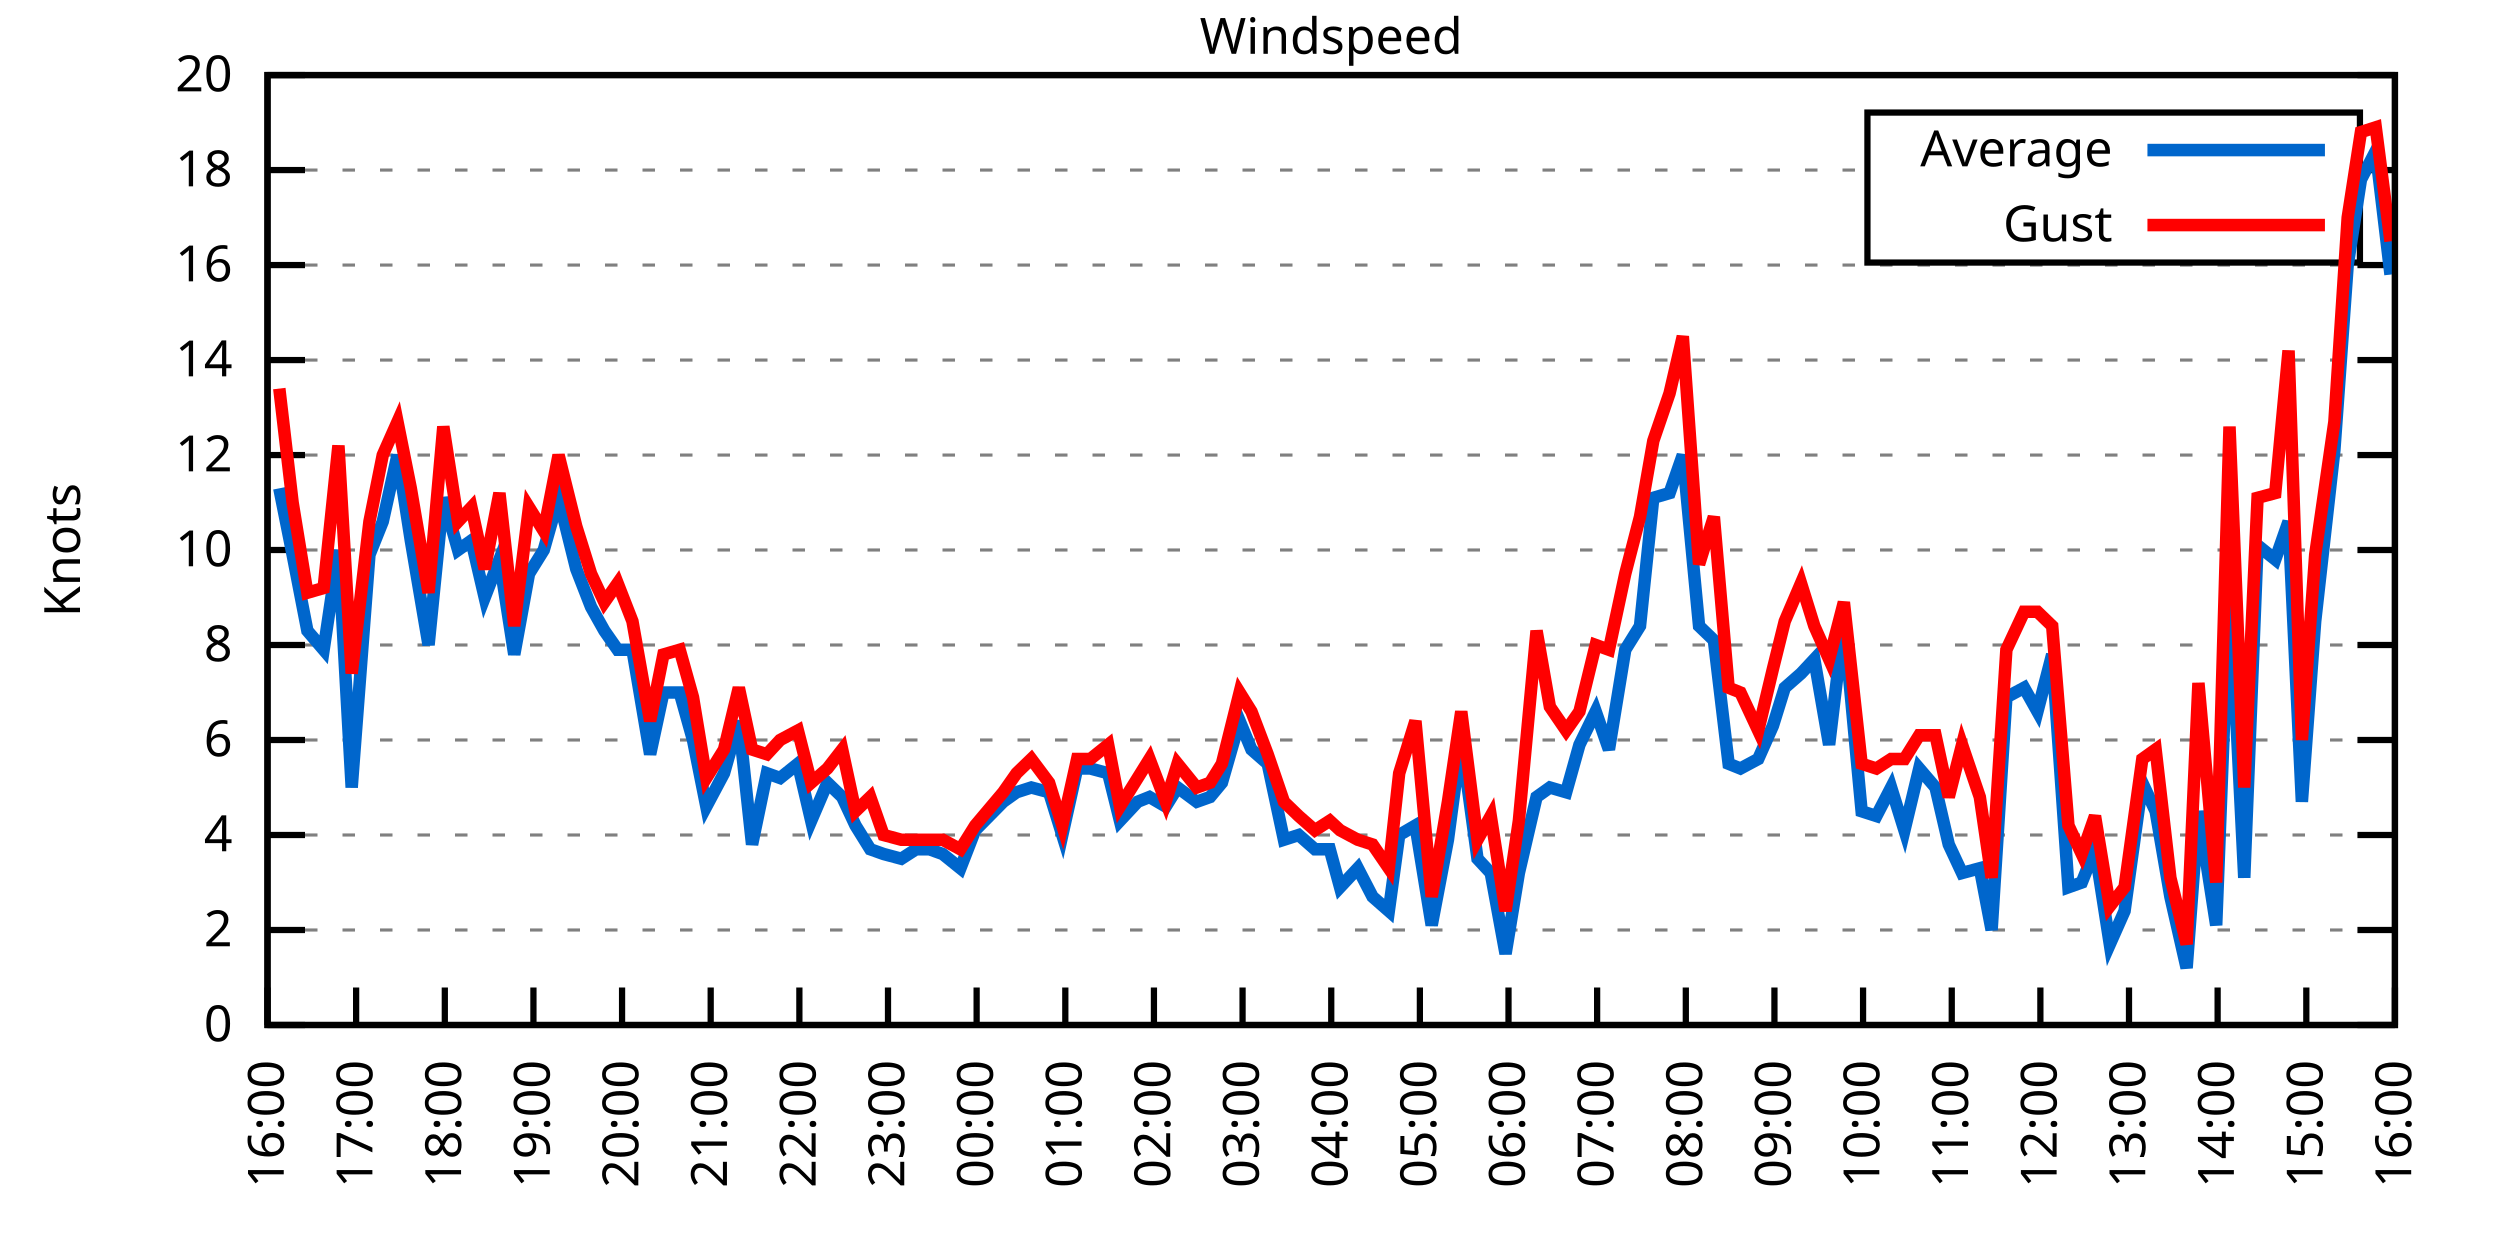
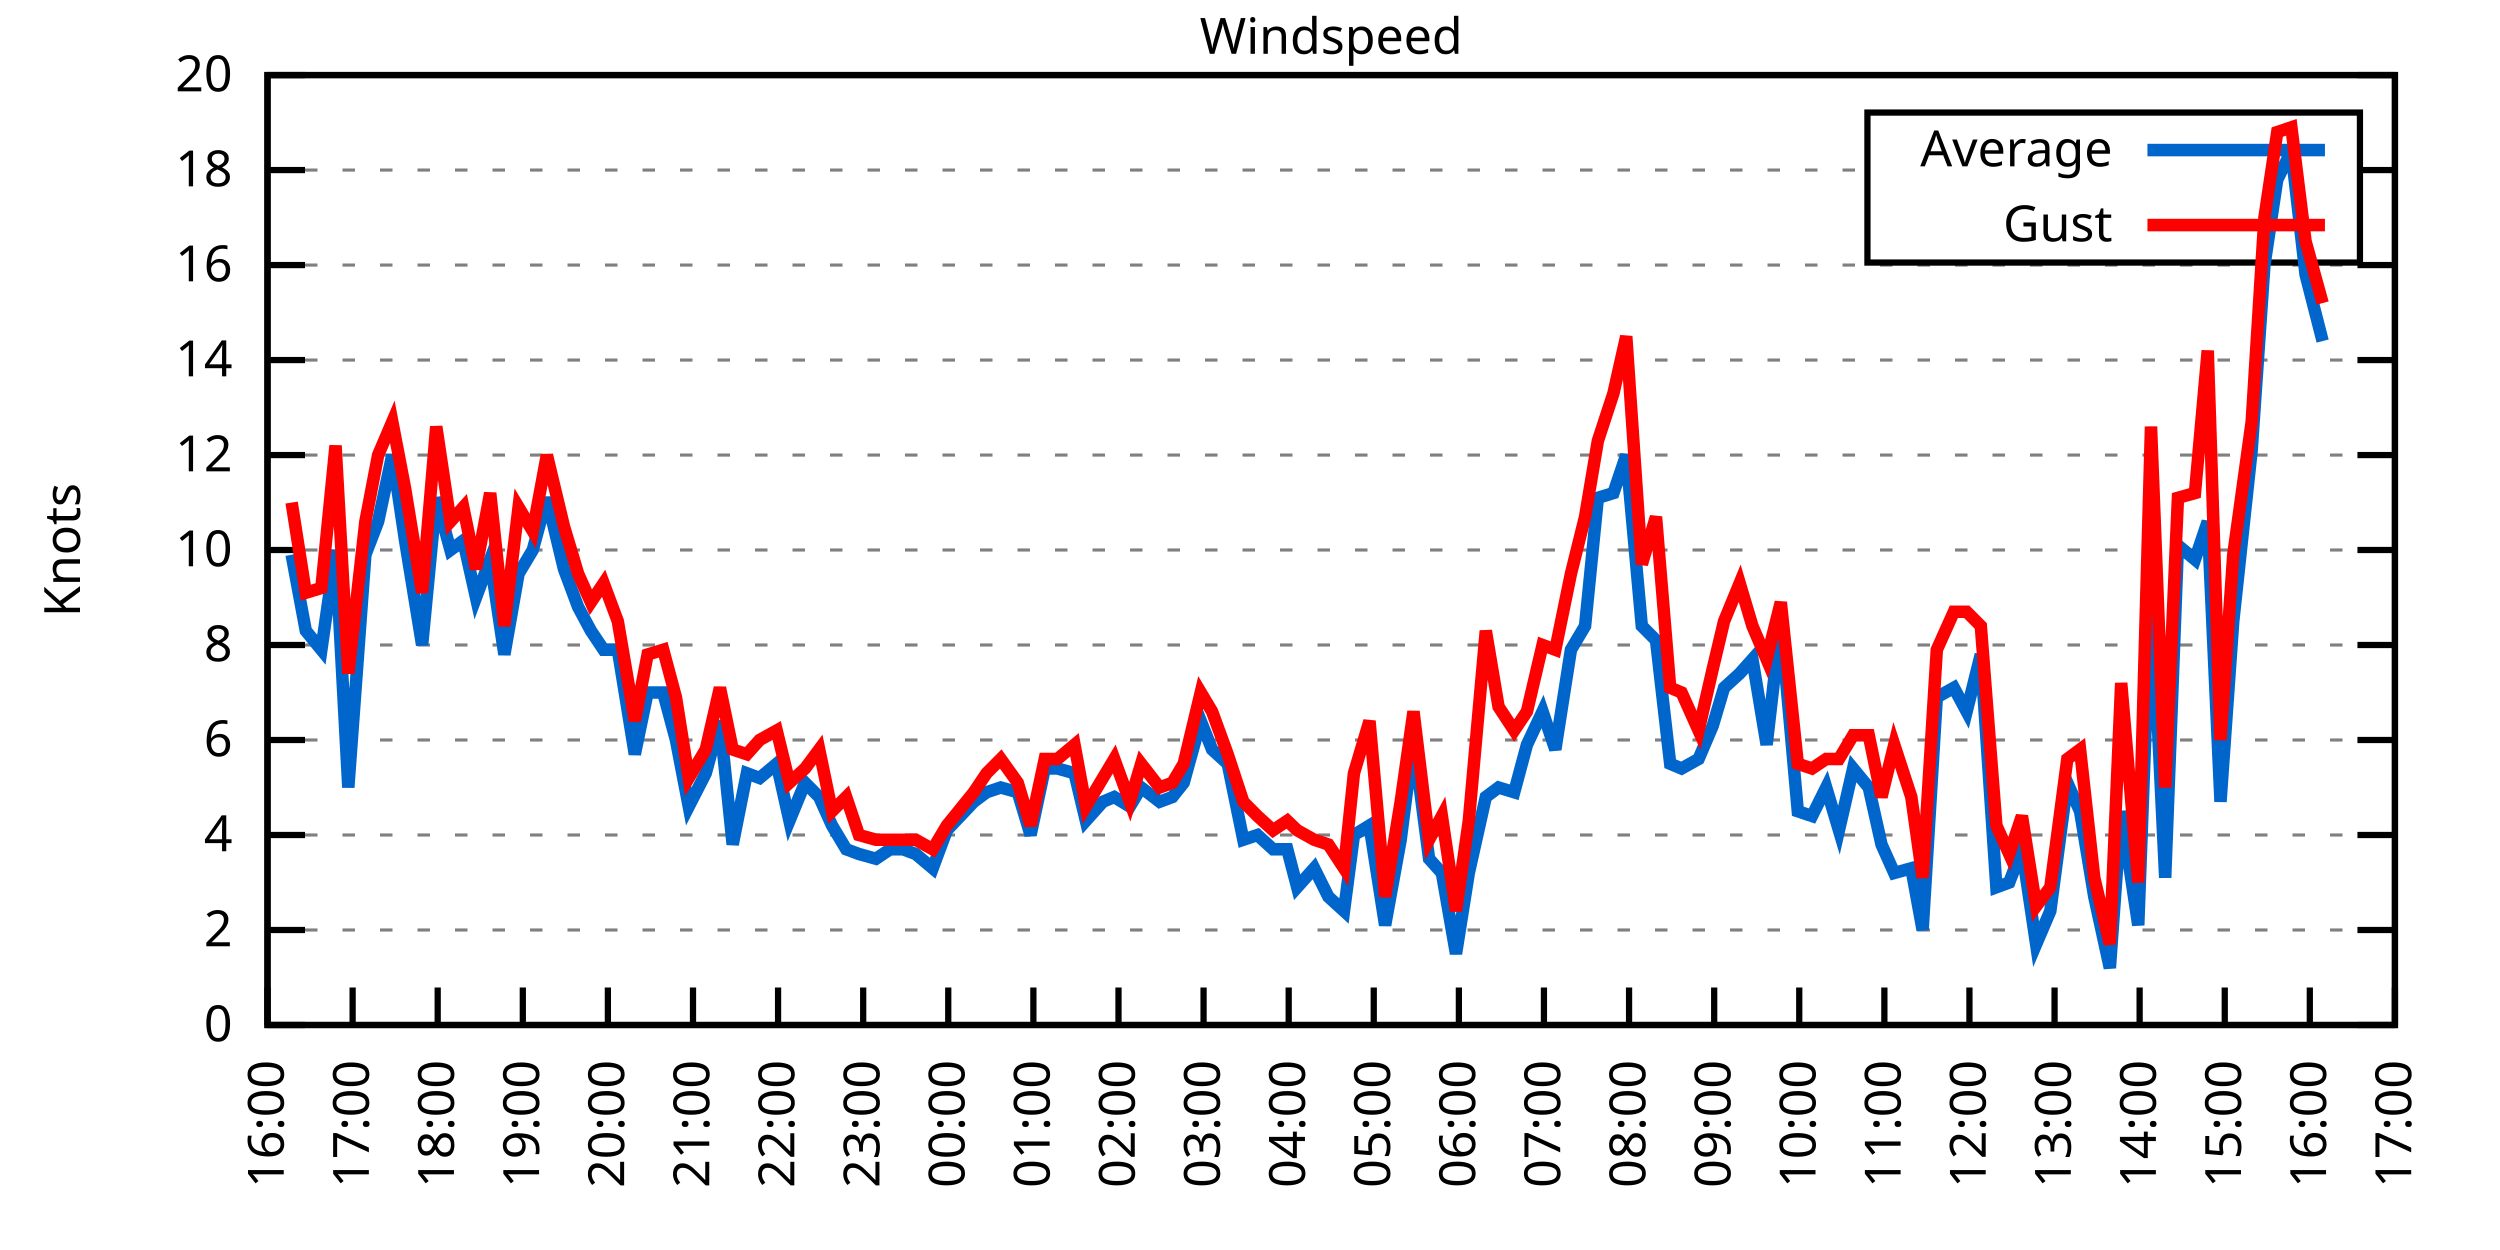
<svg xmlns="http://www.w3.org/2000/svg" xmlns:xlink="http://www.w3.org/1999/xlink" width="400" height="200" viewBox="0 0 400 200">
  <g id="gnuplot_canvas">
    <rect x="0" y="0" width="400" height="200" fill="none" />
    <defs>
      <circle id="gpDot" r="0.5" stroke-width="0.5" stroke="currentColor" />
      <path id="gpPt0" stroke-width="0.333" stroke="currentColor" d="M-1,0 h2 M0,-1 v2" />
      <path id="gpPt1" stroke-width="0.333" stroke="currentColor" d="M-1,-1 L1,1 M1,-1 L-1,1" />
      <path id="gpPt2" stroke-width="0.333" stroke="currentColor" d="M-1,0 L1,0 M0,-1 L0,1 M-1,-1 L1,1 M-1,1 L1,-1" />
      <rect id="gpPt3" stroke-width="0.333" stroke="currentColor" x="-1" y="-1" width="2" height="2" />
      <rect id="gpPt4" stroke-width="0.333" stroke="currentColor" fill="currentColor" x="-1" y="-1" width="2" height="2" />
      <circle id="gpPt5" stroke-width="0.333" stroke="currentColor" cx="0" cy="0" r="1" />
      <use xlink:href="#gpPt5" id="gpPt6" fill="currentColor" stroke="none" />
      <path id="gpPt7" stroke-width="0.333" stroke="currentColor" d="M0,-1.33 L-1.33,0.67 L1.33,0.67 z" />
      <use xlink:href="#gpPt7" id="gpPt8" fill="currentColor" stroke="none" />
      <use xlink:href="#gpPt7" id="gpPt9" stroke="currentColor" transform="rotate(180)" />
      <use xlink:href="#gpPt9" id="gpPt10" fill="currentColor" stroke="none" />
      <use xlink:href="#gpPt3" id="gpPt11" stroke="currentColor" transform="rotate(45)" />
      <use xlink:href="#gpPt11" id="gpPt12" fill="currentColor" stroke="none" />
      <path id="gpPt13" stroke-width="0.333" stroke="currentColor" d="M0,1.330 L1.265,0.411 L0.782,-1.067 L-0.782,-1.076 L-1.265,0.411 z" />
      <use xlink:href="#gpPt13" id="gpPt14" fill="currentColor" stroke="none" />
      <filter id="textbox" filterUnits="objectBoundingBox" x="0" y="0" height="1" width="1">
        <feFlood flood-color="white" flood-opacity="1" result="bgnd" />
        <feComposite in="SourceGraphic" in2="bgnd" operator="atop" />
      </filter>
      <filter id="greybox" filterUnits="objectBoundingBox" x="0" y="0" height="1" width="1">
        <feFlood flood-color="lightgrey" flood-opacity="1" result="grey" />
        <feComposite in="SourceGraphic" in2="grey" operator="atop" />
      </filter>
    </defs>
    <g fill="none" color="white" stroke="currentColor" stroke-width="1.00" stroke-linecap="butt" stroke-linejoin="miter">
</g>
    <g fill="none" color="black" stroke="currentColor" stroke-width="1.00" stroke-linecap="butt" stroke-linejoin="miter">
      <g stroke="none" shape-rendering="crispEdges">
        <polygon fill="rgb(255, 255, 255)" points="42.80,164.00 383.18,164.00 383.18,12.02 42.80,12.02 " />
      </g>
    </g>
    <g fill="none" color="black" stroke="currentColor" stroke-width="1.00" stroke-linecap="butt" stroke-linejoin="miter">
</g>
    <g fill="none" color="black" stroke="black" stroke-width="0.50" stroke-linecap="butt" stroke-linejoin="miter">
</g>
    <g fill="none" color="gray" stroke="currentColor" stroke-width="0.50" stroke-linecap="butt" stroke-linejoin="miter">
      <path stroke="gray" stroke-dasharray="2,4" class="gridline" d="M42.80,164.00 L383.19,164.00  " />
    </g>
    <g fill="none" color="gray" stroke="gray" stroke-width="1.00" stroke-linecap="butt" stroke-linejoin="miter">
</g>
    <g fill="none" color="black" stroke="currentColor" stroke-width="1.00" stroke-linecap="butt" stroke-linejoin="miter">
      <path stroke="black" d="M42.80,164.00 L48.80,164.00 M383.19,164.00 L377.19,164.00  " />
      <g transform="translate(37.20,166.60)" stroke="none" fill="black" font-family="Sans" font-size="8.00" text-anchor="end">
        <text>
          <tspan font-family="Sans"> 0</tspan>
        </text>
      </g>
    </g>
    <g fill="none" color="black" stroke="currentColor" stroke-width="1.00" stroke-linecap="butt" stroke-linejoin="miter">
</g>
    <g fill="none" color="black" stroke="black" stroke-width="0.50" stroke-linecap="butt" stroke-linejoin="miter">
</g>
    <g fill="none" color="gray" stroke="currentColor" stroke-width="0.50" stroke-linecap="butt" stroke-linejoin="miter">
      <path stroke="gray" stroke-dasharray="2,4" class="gridline" d="M42.80,148.80 L383.19,148.80  " />
    </g>
    <g fill="none" color="gray" stroke="gray" stroke-width="1.00" stroke-linecap="butt" stroke-linejoin="miter">
</g>
    <g fill="none" color="black" stroke="currentColor" stroke-width="1.00" stroke-linecap="butt" stroke-linejoin="miter">
      <path stroke="black" d="M42.80,148.80 L48.80,148.80 M383.19,148.80 L377.19,148.80  " />
      <g transform="translate(37.20,151.40)" stroke="none" fill="black" font-family="Sans" font-size="8.00" text-anchor="end">
        <text>
          <tspan font-family="Sans"> 2</tspan>
        </text>
      </g>
    </g>
    <g fill="none" color="black" stroke="currentColor" stroke-width="1.00" stroke-linecap="butt" stroke-linejoin="miter">
</g>
    <g fill="none" color="black" stroke="black" stroke-width="0.50" stroke-linecap="butt" stroke-linejoin="miter">
</g>
    <g fill="none" color="gray" stroke="currentColor" stroke-width="0.50" stroke-linecap="butt" stroke-linejoin="miter">
      <path stroke="gray" stroke-dasharray="2,4" class="gridline" d="M42.80,133.60 L383.19,133.60  " />
    </g>
    <g fill="none" color="gray" stroke="gray" stroke-width="1.00" stroke-linecap="butt" stroke-linejoin="miter">
</g>
    <g fill="none" color="black" stroke="currentColor" stroke-width="1.00" stroke-linecap="butt" stroke-linejoin="miter">
      <path stroke="black" d="M42.80,133.60 L48.80,133.60 M383.19,133.60 L377.19,133.60  " />
      <g transform="translate(37.20,136.20)" stroke="none" fill="black" font-family="Sans" font-size="8.00" text-anchor="end">
        <text>
          <tspan font-family="Sans"> 4</tspan>
        </text>
      </g>
    </g>
    <g fill="none" color="black" stroke="currentColor" stroke-width="1.00" stroke-linecap="butt" stroke-linejoin="miter">
</g>
    <g fill="none" color="black" stroke="black" stroke-width="0.50" stroke-linecap="butt" stroke-linejoin="miter">
</g>
    <g fill="none" color="gray" stroke="currentColor" stroke-width="0.50" stroke-linecap="butt" stroke-linejoin="miter">
      <path stroke="gray" stroke-dasharray="2,4" class="gridline" d="M42.80,118.40 L383.19,118.40  " />
    </g>
    <g fill="none" color="gray" stroke="gray" stroke-width="1.00" stroke-linecap="butt" stroke-linejoin="miter">
</g>
    <g fill="none" color="black" stroke="currentColor" stroke-width="1.00" stroke-linecap="butt" stroke-linejoin="miter">
      <path stroke="black" d="M42.80,118.40 L48.80,118.40 M383.19,118.40 L377.19,118.40  " />
      <g transform="translate(37.20,121.00)" stroke="none" fill="black" font-family="Sans" font-size="8.00" text-anchor="end">
        <text>
          <tspan font-family="Sans"> 6</tspan>
        </text>
      </g>
    </g>
    <g fill="none" color="black" stroke="currentColor" stroke-width="1.00" stroke-linecap="butt" stroke-linejoin="miter">
</g>
    <g fill="none" color="black" stroke="black" stroke-width="0.50" stroke-linecap="butt" stroke-linejoin="miter">
</g>
    <g fill="none" color="gray" stroke="currentColor" stroke-width="0.50" stroke-linecap="butt" stroke-linejoin="miter">
      <path stroke="gray" stroke-dasharray="2,4" class="gridline" d="M42.80,103.20 L383.19,103.20  " />
    </g>
    <g fill="none" color="gray" stroke="gray" stroke-width="1.00" stroke-linecap="butt" stroke-linejoin="miter">
</g>
    <g fill="none" color="black" stroke="currentColor" stroke-width="1.00" stroke-linecap="butt" stroke-linejoin="miter">
      <path stroke="black" d="M42.80,103.20 L48.80,103.20 M383.19,103.20 L377.19,103.20  " />
      <g transform="translate(37.20,105.80)" stroke="none" fill="black" font-family="Sans" font-size="8.00" text-anchor="end">
        <text>
          <tspan font-family="Sans"> 8</tspan>
        </text>
      </g>
    </g>
    <g fill="none" color="black" stroke="currentColor" stroke-width="1.00" stroke-linecap="butt" stroke-linejoin="miter">
</g>
    <g fill="none" color="black" stroke="black" stroke-width="0.50" stroke-linecap="butt" stroke-linejoin="miter">
</g>
    <g fill="none" color="gray" stroke="currentColor" stroke-width="0.50" stroke-linecap="butt" stroke-linejoin="miter">
      <path stroke="gray" stroke-dasharray="2,4" class="gridline" d="M42.80,88.00 L383.19,88.00  " />
    </g>
    <g fill="none" color="gray" stroke="gray" stroke-width="1.00" stroke-linecap="butt" stroke-linejoin="miter">
</g>
    <g fill="none" color="black" stroke="currentColor" stroke-width="1.00" stroke-linecap="butt" stroke-linejoin="miter">
      <path stroke="black" d="M42.80,88.00 L48.80,88.00 M383.19,88.00 L377.19,88.00  " />
      <g transform="translate(37.20,90.60)" stroke="none" fill="black" font-family="Sans" font-size="8.00" text-anchor="end">
        <text>
          <tspan font-family="Sans"> 10</tspan>
        </text>
      </g>
    </g>
    <g fill="none" color="black" stroke="currentColor" stroke-width="1.00" stroke-linecap="butt" stroke-linejoin="miter">
</g>
    <g fill="none" color="black" stroke="black" stroke-width="0.50" stroke-linecap="butt" stroke-linejoin="miter">
</g>
    <g fill="none" color="gray" stroke="currentColor" stroke-width="0.50" stroke-linecap="butt" stroke-linejoin="miter">
      <path stroke="gray" stroke-dasharray="2,4" class="gridline" d="M42.80,72.81 L383.19,72.81  " />
    </g>
    <g fill="none" color="gray" stroke="gray" stroke-width="1.00" stroke-linecap="butt" stroke-linejoin="miter">
</g>
    <g fill="none" color="black" stroke="currentColor" stroke-width="1.00" stroke-linecap="butt" stroke-linejoin="miter">
      <path stroke="black" d="M42.80,72.81 L48.80,72.81 M383.19,72.81 L377.19,72.81  " />
      <g transform="translate(37.20,75.41)" stroke="none" fill="black" font-family="Sans" font-size="8.00" text-anchor="end">
        <text>
          <tspan font-family="Sans"> 12</tspan>
        </text>
      </g>
    </g>
    <g fill="none" color="black" stroke="currentColor" stroke-width="1.00" stroke-linecap="butt" stroke-linejoin="miter">
</g>
    <g fill="none" color="black" stroke="black" stroke-width="0.50" stroke-linecap="butt" stroke-linejoin="miter">
</g>
    <g fill="none" color="gray" stroke="currentColor" stroke-width="0.50" stroke-linecap="butt" stroke-linejoin="miter">
      <path stroke="gray" stroke-dasharray="2,4" class="gridline" d="M42.80,57.61 L383.19,57.61  " />
    </g>
    <g fill="none" color="gray" stroke="gray" stroke-width="1.00" stroke-linecap="butt" stroke-linejoin="miter">
</g>
    <g fill="none" color="black" stroke="currentColor" stroke-width="1.00" stroke-linecap="butt" stroke-linejoin="miter">
      <path stroke="black" d="M42.80,57.61 L48.80,57.61 M383.19,57.61 L377.19,57.61  " />
      <g transform="translate(37.20,60.21)" stroke="none" fill="black" font-family="Sans" font-size="8.00" text-anchor="end">
        <text>
          <tspan font-family="Sans"> 14</tspan>
        </text>
      </g>
    </g>
    <g fill="none" color="black" stroke="currentColor" stroke-width="1.00" stroke-linecap="butt" stroke-linejoin="miter">
</g>
    <g fill="none" color="black" stroke="black" stroke-width="0.50" stroke-linecap="butt" stroke-linejoin="miter">
</g>
    <g fill="none" color="gray" stroke="currentColor" stroke-width="0.50" stroke-linecap="butt" stroke-linejoin="miter">
      <path stroke="gray" stroke-dasharray="2,4" class="gridline" d="M42.80,42.41 L383.19,42.41  " />
    </g>
    <g fill="none" color="gray" stroke="gray" stroke-width="1.00" stroke-linecap="butt" stroke-linejoin="miter">
</g>
    <g fill="none" color="black" stroke="currentColor" stroke-width="1.00" stroke-linecap="butt" stroke-linejoin="miter">
      <path stroke="black" d="M42.80,42.41 L48.80,42.41 M383.19,42.41 L377.19,42.41  " />
      <g transform="translate(37.20,45.01)" stroke="none" fill="black" font-family="Sans" font-size="8.00" text-anchor="end">
        <text>
          <tspan font-family="Sans"> 16</tspan>
        </text>
      </g>
    </g>
    <g fill="none" color="black" stroke="currentColor" stroke-width="1.00" stroke-linecap="butt" stroke-linejoin="miter">
</g>
    <g fill="none" color="black" stroke="black" stroke-width="0.50" stroke-linecap="butt" stroke-linejoin="miter">
</g>
    <g fill="none" color="gray" stroke="currentColor" stroke-width="0.50" stroke-linecap="butt" stroke-linejoin="miter">
      <path stroke="gray" stroke-dasharray="2,4" class="gridline" d="M42.80,27.21 L298.79,27.21 M377.59,27.21 L383.19,27.21  " />
    </g>
    <g fill="none" color="gray" stroke="gray" stroke-width="1.00" stroke-linecap="butt" stroke-linejoin="miter">
</g>
    <g fill="none" color="black" stroke="currentColor" stroke-width="1.00" stroke-linecap="butt" stroke-linejoin="miter">
      <path stroke="black" d="M42.80,27.21 L48.80,27.21 M383.19,27.21 L377.19,27.21  " />
      <g transform="translate(37.20,29.81)" stroke="none" fill="black" font-family="Sans" font-size="8.00" text-anchor="end">
        <text>
          <tspan font-family="Sans"> 18</tspan>
        </text>
      </g>
    </g>
    <g fill="none" color="black" stroke="currentColor" stroke-width="1.00" stroke-linecap="butt" stroke-linejoin="miter">
</g>
    <g fill="none" color="black" stroke="black" stroke-width="0.50" stroke-linecap="butt" stroke-linejoin="miter">
</g>
    <g fill="none" color="gray" stroke="currentColor" stroke-width="0.50" stroke-linecap="butt" stroke-linejoin="miter">
      <path stroke="gray" stroke-dasharray="2,4" class="gridline" d="M42.80,12.01 L383.19,12.01  " />
    </g>
    <g fill="none" color="gray" stroke="gray" stroke-width="1.00" stroke-linecap="butt" stroke-linejoin="miter">
</g>
    <g fill="none" color="black" stroke="currentColor" stroke-width="1.00" stroke-linecap="butt" stroke-linejoin="miter">
      <path stroke="black" d="M42.80,12.01 L48.80,12.01 M383.19,12.01 L377.19,12.01  " />
      <g transform="translate(37.20,14.61)" stroke="none" fill="black" font-family="Sans" font-size="8.00" text-anchor="end">
        <text>
          <tspan font-family="Sans"> 20</tspan>
        </text>
      </g>
    </g>
    <g fill="none" color="black" stroke="currentColor" stroke-width="1.00" stroke-linecap="butt" stroke-linejoin="miter">
      <path stroke="black" d="M42.80,164.00 L42.80,158.00  " />
      <g transform="translate(45.40,169.60) rotate(270.00)" stroke="none" fill="black" font-family="Sans" font-size="8.00" text-anchor="end">
        <text>
          <tspan font-family="Sans">16:00</tspan>
        </text>
      </g>
    </g>
    <g fill="none" color="black" stroke="currentColor" stroke-width="1.00" stroke-linecap="butt" stroke-linejoin="miter">
-       <path stroke="black" d="M56.98,164.00 L56.98,158.00  " />
-       <g transform="translate(59.58,169.60) rotate(270.00)" stroke="none" fill="black" font-family="Sans" font-size="8.00" text-anchor="end">
+       <path stroke="black" d="M56.42,164.00 L56.42,158.00  " />
+       <g transform="translate(59.02,169.60) rotate(270.00)" stroke="none" fill="black" font-family="Sans" font-size="8.00" text-anchor="end">
        <text>
          <tspan font-family="Sans">17:00</tspan>
        </text>
      </g>
    </g>
    <g fill="none" color="black" stroke="currentColor" stroke-width="1.00" stroke-linecap="butt" stroke-linejoin="miter">
-       <path stroke="black" d="M71.17,164.00 L71.17,158.00  " />
-       <g transform="translate(73.77,169.60) rotate(270.00)" stroke="none" fill="black" font-family="Sans" font-size="8.00" text-anchor="end">
+       <path stroke="black" d="M70.03,164.00 L70.03,158.00  " />
+       <g transform="translate(72.63,169.60) rotate(270.00)" stroke="none" fill="black" font-family="Sans" font-size="8.00" text-anchor="end">
        <text>
          <tspan font-family="Sans">18:00</tspan>
        </text>
      </g>
    </g>
    <g fill="none" color="black" stroke="currentColor" stroke-width="1.00" stroke-linecap="butt" stroke-linejoin="miter">
-       <path stroke="black" d="M85.35,164.00 L85.35,158.00  " />
-       <g transform="translate(87.95,169.60) rotate(270.00)" stroke="none" fill="black" font-family="Sans" font-size="8.00" text-anchor="end">
+       <path stroke="black" d="M83.65,164.00 L83.65,158.00  " />
+       <g transform="translate(86.25,169.60) rotate(270.00)" stroke="none" fill="black" font-family="Sans" font-size="8.00" text-anchor="end">
        <text>
          <tspan font-family="Sans">19:00</tspan>
        </text>
      </g>
    </g>
    <g fill="none" color="black" stroke="currentColor" stroke-width="1.00" stroke-linecap="butt" stroke-linejoin="miter">
-       <path stroke="black" d="M99.53,164.00 L99.53,158.00  " />
-       <g transform="translate(102.13,169.60) rotate(270.00)" stroke="none" fill="black" font-family="Sans" font-size="8.00" text-anchor="end">
+       <path stroke="black" d="M97.26,164.00 L97.26,158.00  " />
+       <g transform="translate(99.86,169.60) rotate(270.00)" stroke="none" fill="black" font-family="Sans" font-size="8.00" text-anchor="end">
        <text>
          <tspan font-family="Sans">20:00</tspan>
        </text>
      </g>
    </g>
    <g fill="none" color="black" stroke="currentColor" stroke-width="1.00" stroke-linecap="butt" stroke-linejoin="miter">
-       <path stroke="black" d="M113.71,164.00 L113.71,158.00  " />
-       <g transform="translate(116.31,169.60) rotate(270.00)" stroke="none" fill="black" font-family="Sans" font-size="8.00" text-anchor="end">
+       <path stroke="black" d="M110.88,164.00 L110.88,158.00  " />
+       <g transform="translate(113.48,169.60) rotate(270.00)" stroke="none" fill="black" font-family="Sans" font-size="8.00" text-anchor="end">
        <text>
          <tspan font-family="Sans">21:00</tspan>
        </text>
      </g>
    </g>
    <g fill="none" color="black" stroke="currentColor" stroke-width="1.00" stroke-linecap="butt" stroke-linejoin="miter">
-       <path stroke="black" d="M127.90,164.00 L127.90,158.00  " />
-       <g transform="translate(130.50,169.60) rotate(270.00)" stroke="none" fill="black" font-family="Sans" font-size="8.00" text-anchor="end">
+       <path stroke="black" d="M124.49,164.00 L124.49,158.00  " />
+       <g transform="translate(127.09,169.60) rotate(270.00)" stroke="none" fill="black" font-family="Sans" font-size="8.00" text-anchor="end">
        <text>
          <tspan font-family="Sans">22:00</tspan>
        </text>
      </g>
    </g>
    <g fill="none" color="black" stroke="currentColor" stroke-width="1.00" stroke-linecap="butt" stroke-linejoin="miter">
-       <path stroke="black" d="M142.08,164.00 L142.08,158.00  " />
-       <g transform="translate(144.68,169.60) rotate(270.00)" stroke="none" fill="black" font-family="Sans" font-size="8.00" text-anchor="end">
+       <path stroke="black" d="M138.11,164.00 L138.11,158.00  " />
+       <g transform="translate(140.71,169.60) rotate(270.00)" stroke="none" fill="black" font-family="Sans" font-size="8.00" text-anchor="end">
        <text>
          <tspan font-family="Sans">23:00</tspan>
        </text>
      </g>
    </g>
    <g fill="none" color="black" stroke="currentColor" stroke-width="1.00" stroke-linecap="butt" stroke-linejoin="miter">
-       <path stroke="black" d="M156.26,164.00 L156.26,158.00  " />
-       <g transform="translate(158.86,169.60) rotate(270.00)" stroke="none" fill="black" font-family="Sans" font-size="8.00" text-anchor="end">
+       <path stroke="black" d="M151.72,164.00 L151.72,158.00  " />
+       <g transform="translate(154.32,169.60) rotate(270.00)" stroke="none" fill="black" font-family="Sans" font-size="8.00" text-anchor="end">
        <text>
          <tspan font-family="Sans">00:00</tspan>
        </text>
      </g>
    </g>
    <g fill="none" color="black" stroke="currentColor" stroke-width="1.00" stroke-linecap="butt" stroke-linejoin="miter">
-       <path stroke="black" d="M170.45,164.00 L170.45,158.00  " />
-       <g transform="translate(173.05,169.60) rotate(270.00)" stroke="none" fill="black" font-family="Sans" font-size="8.00" text-anchor="end">
+       <path stroke="black" d="M165.34,164.00 L165.34,158.00  " />
+       <g transform="translate(167.94,169.60) rotate(270.00)" stroke="none" fill="black" font-family="Sans" font-size="8.00" text-anchor="end">
        <text>
          <tspan font-family="Sans">01:00</tspan>
        </text>
      </g>
    </g>
    <g fill="none" color="black" stroke="currentColor" stroke-width="1.00" stroke-linecap="butt" stroke-linejoin="miter">
-       <path stroke="black" d="M184.63,164.00 L184.63,158.00  " />
-       <g transform="translate(187.23,169.60) rotate(270.00)" stroke="none" fill="black" font-family="Sans" font-size="8.00" text-anchor="end">
+       <path stroke="black" d="M178.96,164.00 L178.96,158.00  " />
+       <g transform="translate(181.56,169.60) rotate(270.00)" stroke="none" fill="black" font-family="Sans" font-size="8.00" text-anchor="end">
        <text>
          <tspan font-family="Sans">02:00</tspan>
        </text>
      </g>
    </g>
    <g fill="none" color="black" stroke="currentColor" stroke-width="1.00" stroke-linecap="butt" stroke-linejoin="miter">
-       <path stroke="black" d="M198.81,164.00 L198.81,158.00  " />
-       <g transform="translate(201.41,169.60) rotate(270.00)" stroke="none" fill="black" font-family="Sans" font-size="8.00" text-anchor="end">
+       <path stroke="black" d="M192.57,164.00 L192.57,158.00  " />
+       <g transform="translate(195.17,169.60) rotate(270.00)" stroke="none" fill="black" font-family="Sans" font-size="8.00" text-anchor="end">
        <text>
          <tspan font-family="Sans">03:00</tspan>
        </text>
      </g>
    </g>
    <g fill="none" color="black" stroke="currentColor" stroke-width="1.00" stroke-linecap="butt" stroke-linejoin="miter">
-       <path stroke="black" d="M213.00,164.00 L213.00,158.00  " />
-       <g transform="translate(215.60,169.60) rotate(270.00)" stroke="none" fill="black" font-family="Sans" font-size="8.00" text-anchor="end">
+       <path stroke="black" d="M206.19,164.00 L206.19,158.00  " />
+       <g transform="translate(208.79,169.60) rotate(270.00)" stroke="none" fill="black" font-family="Sans" font-size="8.00" text-anchor="end">
        <text>
          <tspan font-family="Sans">04:00</tspan>
        </text>
      </g>
    </g>
    <g fill="none" color="black" stroke="currentColor" stroke-width="1.00" stroke-linecap="butt" stroke-linejoin="miter">
-       <path stroke="black" d="M227.18,164.00 L227.18,158.00  " />
-       <g transform="translate(229.78,169.60) rotate(270.00)" stroke="none" fill="black" font-family="Sans" font-size="8.00" text-anchor="end">
+       <path stroke="black" d="M219.80,164.00 L219.80,158.00  " />
+       <g transform="translate(222.40,169.60) rotate(270.00)" stroke="none" fill="black" font-family="Sans" font-size="8.00" text-anchor="end">
        <text>
          <tspan font-family="Sans">05:00</tspan>
        </text>
      </g>
    </g>
    <g fill="none" color="black" stroke="currentColor" stroke-width="1.00" stroke-linecap="butt" stroke-linejoin="miter">
-       <path stroke="black" d="M241.36,164.00 L241.36,158.00  " />
-       <g transform="translate(243.96,169.60) rotate(270.00)" stroke="none" fill="black" font-family="Sans" font-size="8.00" text-anchor="end">
+       <path stroke="black" d="M233.42,164.00 L233.42,158.00  " />
+       <g transform="translate(236.02,169.60) rotate(270.00)" stroke="none" fill="black" font-family="Sans" font-size="8.00" text-anchor="end">
        <text>
          <tspan font-family="Sans">06:00</tspan>
        </text>
      </g>
    </g>
    <g fill="none" color="black" stroke="currentColor" stroke-width="1.00" stroke-linecap="butt" stroke-linejoin="miter">
-       <path stroke="black" d="M255.54,164.00 L255.54,158.00  " />
-       <g transform="translate(258.14,169.60) rotate(270.00)" stroke="none" fill="black" font-family="Sans" font-size="8.00" text-anchor="end">
+       <path stroke="black" d="M247.03,164.00 L247.03,158.00  " />
+       <g transform="translate(249.63,169.60) rotate(270.00)" stroke="none" fill="black" font-family="Sans" font-size="8.00" text-anchor="end">
        <text>
          <tspan font-family="Sans">07:00</tspan>
        </text>
      </g>
    </g>
    <g fill="none" color="black" stroke="currentColor" stroke-width="1.00" stroke-linecap="butt" stroke-linejoin="miter">
-       <path stroke="black" d="M269.73,164.00 L269.73,158.00  " />
-       <g transform="translate(272.33,169.60) rotate(270.00)" stroke="none" fill="black" font-family="Sans" font-size="8.00" text-anchor="end">
+       <path stroke="black" d="M260.65,164.00 L260.65,158.00  " />
+       <g transform="translate(263.25,169.60) rotate(270.00)" stroke="none" fill="black" font-family="Sans" font-size="8.00" text-anchor="end">
        <text>
          <tspan font-family="Sans">08:00</tspan>
        </text>
      </g>
    </g>
    <g fill="none" color="black" stroke="currentColor" stroke-width="1.00" stroke-linecap="butt" stroke-linejoin="miter">
-       <path stroke="black" d="M283.91,164.00 L283.91,158.00  " />
-       <g transform="translate(286.51,169.60) rotate(270.00)" stroke="none" fill="black" font-family="Sans" font-size="8.00" text-anchor="end">
+       <path stroke="black" d="M274.27,164.00 L274.27,158.00  " />
+       <g transform="translate(276.87,169.60) rotate(270.00)" stroke="none" fill="black" font-family="Sans" font-size="8.00" text-anchor="end">
        <text>
          <tspan font-family="Sans">09:00</tspan>
        </text>
      </g>
    </g>
    <g fill="none" color="black" stroke="currentColor" stroke-width="1.00" stroke-linecap="butt" stroke-linejoin="miter">
-       <path stroke="black" d="M298.09,164.00 L298.09,158.00  " />
-       <g transform="translate(300.69,169.60) rotate(270.00)" stroke="none" fill="black" font-family="Sans" font-size="8.00" text-anchor="end">
+       <path stroke="black" d="M287.88,164.00 L287.88,158.00  " />
+       <g transform="translate(290.48,169.60) rotate(270.00)" stroke="none" fill="black" font-family="Sans" font-size="8.00" text-anchor="end">
        <text>
          <tspan font-family="Sans">10:00</tspan>
        </text>
      </g>
    </g>
    <g fill="none" color="black" stroke="currentColor" stroke-width="1.00" stroke-linecap="butt" stroke-linejoin="miter">
-       <path stroke="black" d="M312.28,164.00 L312.28,158.00  " />
-       <g transform="translate(314.88,169.60) rotate(270.00)" stroke="none" fill="black" font-family="Sans" font-size="8.00" text-anchor="end">
+       <path stroke="black" d="M301.50,164.00 L301.50,158.00  " />
+       <g transform="translate(304.10,169.60) rotate(270.00)" stroke="none" fill="black" font-family="Sans" font-size="8.00" text-anchor="end">
        <text>
          <tspan font-family="Sans">11:00</tspan>
        </text>
      </g>
    </g>
    <g fill="none" color="black" stroke="currentColor" stroke-width="1.00" stroke-linecap="butt" stroke-linejoin="miter">
-       <path stroke="black" d="M326.46,164.00 L326.46,158.00  " />
-       <g transform="translate(329.06,169.60) rotate(270.00)" stroke="none" fill="black" font-family="Sans" font-size="8.00" text-anchor="end">
+       <path stroke="black" d="M315.11,164.00 L315.11,158.00  " />
+       <g transform="translate(317.71,169.60) rotate(270.00)" stroke="none" fill="black" font-family="Sans" font-size="8.00" text-anchor="end">
        <text>
          <tspan font-family="Sans">12:00</tspan>
        </text>
      </g>
    </g>
    <g fill="none" color="black" stroke="currentColor" stroke-width="1.00" stroke-linecap="butt" stroke-linejoin="miter">
-       <path stroke="black" d="M340.64,164.00 L340.64,158.00  " />
-       <g transform="translate(343.24,169.60) rotate(270.00)" stroke="none" fill="black" font-family="Sans" font-size="8.00" text-anchor="end">
+       <path stroke="black" d="M328.73,164.00 L328.73,158.00  " />
+       <g transform="translate(331.33,169.60) rotate(270.00)" stroke="none" fill="black" font-family="Sans" font-size="8.00" text-anchor="end">
        <text>
          <tspan font-family="Sans">13:00</tspan>
        </text>
      </g>
    </g>
    <g fill="none" color="black" stroke="currentColor" stroke-width="1.00" stroke-linecap="butt" stroke-linejoin="miter">
-       <path stroke="black" d="M354.82,164.00 L354.82,158.00  " />
-       <g transform="translate(357.42,169.60) rotate(270.00)" stroke="none" fill="black" font-family="Sans" font-size="8.00" text-anchor="end">
+       <path stroke="black" d="M342.34,164.00 L342.34,158.00  " />
+       <g transform="translate(344.94,169.60) rotate(270.00)" stroke="none" fill="black" font-family="Sans" font-size="8.00" text-anchor="end">
        <text>
          <tspan font-family="Sans">14:00</tspan>
        </text>
      </g>
    </g>
    <g fill="none" color="black" stroke="currentColor" stroke-width="1.00" stroke-linecap="butt" stroke-linejoin="miter">
-       <path stroke="black" d="M369.01,164.00 L369.01,158.00  " />
-       <g transform="translate(371.61,169.60) rotate(270.00)" stroke="none" fill="black" font-family="Sans" font-size="8.00" text-anchor="end">
+       <path stroke="black" d="M355.96,164.00 L355.96,158.00  " />
+       <g transform="translate(358.56,169.60) rotate(270.00)" stroke="none" fill="black" font-family="Sans" font-size="8.00" text-anchor="end">
        <text>
          <tspan font-family="Sans">15:00</tspan>
+         </text>
+       </g>
+     </g>
+     <g fill="none" color="black" stroke="currentColor" stroke-width="1.00" stroke-linecap="butt" stroke-linejoin="miter">
+       <path stroke="black" d="M369.57,164.00 L369.57,158.00  " />
+       <g transform="translate(372.17,169.60) rotate(270.00)" stroke="none" fill="black" font-family="Sans" font-size="8.00" text-anchor="end">
+         <text>
+           <tspan font-family="Sans">16:00</tspan>
        </text>
      </g>
    </g>
    <g fill="none" color="black" stroke="currentColor" stroke-width="1.00" stroke-linecap="butt" stroke-linejoin="miter">
      <path stroke="black" d="M383.19,164.00 L383.19,158.00  " />
      <g transform="translate(385.79,169.60) rotate(270.00)" stroke="none" fill="black" font-family="Sans" font-size="8.00" text-anchor="end">
        <text>
-           <tspan font-family="Sans">16:00</tspan>
+           <tspan font-family="Sans">17:00</tspan>
        </text>
      </g>
    </g>
    <g fill="none" color="black" stroke="currentColor" stroke-width="1.00" stroke-linecap="butt" stroke-linejoin="miter">
</g>
    <g fill="none" color="black" stroke="currentColor" stroke-width="1.00" stroke-linecap="butt" stroke-linejoin="miter">
      <path stroke="black" d="M42.80,12.01 L42.80,164.00 L383.19,164.00 L383.19,12.01 L42.80,12.01 Z  " />
    </g>
    <g fill="none" color="black" stroke="currentColor" stroke-width="1.00" stroke-linecap="butt" stroke-linejoin="miter">
</g>
    <g fill="none" color="black" stroke="currentColor" stroke-width="1.00" stroke-linecap="butt" stroke-linejoin="miter">
      <path stroke="black" d="M298.79,42.01 L298.79,18.01 L377.59,18.01 L377.59,42.01 L298.79,42.01 Z  " />
    </g>
    <g id="Windspeed_plot_1">
      <g fill="none" color="white" stroke="black" stroke-width="2.00" stroke-linecap="butt" stroke-linejoin="miter">
</g>
      <g fill="none" color="black" stroke="currentColor" stroke-width="2.00" stroke-linecap="butt" stroke-linejoin="miter">
        <g transform="translate(337.99,26.61)" stroke="none" fill="black" font-family="Sans" font-size="8.00" text-anchor="end">
          <text>
            <tspan font-family="Sans">Average</tspan>
          </text>
        </g>
      </g>
      <g fill="none" color="black" stroke="currentColor" stroke-width="2.00" stroke-linecap="butt" stroke-linejoin="miter">
-         <path stroke="rgb(  0, 102, 204)" d="M343.59,24.01 L371.99,24.01 M44.69,78.13 L46.82,88.76 L49.18,100.92 L51.78,103.96 L54.15,88.00 L56.27,126.00   L59.11,88.76 L61.24,83.45 L63.60,72.81 L65.73,86.49 L68.57,103.20 L70.93,79.65 L73.29,88.00 L75.42,86.49   L77.55,95.60 L79.91,89.52 L82.28,104.72 L84.64,91.80 L87.00,88.00 L89.37,79.65 L92.20,91.04 L94.57,97.12   L96.70,100.92 L98.82,103.96 L101.19,103.96 L104.02,120.68 L106.15,110.80 L108.75,110.80 L110.88,118.40 L113.01,129.04   L115.84,123.72 L118.21,115.36 L120.33,135.12 L122.70,123.72 L124.82,124.48 L127.66,122.20 L129.79,131.32 L132.39,125.24   L134.75,127.52 L136.88,132.08 L139.24,135.88 L141.37,136.64 L144.21,137.40 L146.57,135.88 L148.70,135.88 L150.83,136.64   L153.66,138.92 L156.03,132.84 L160.52,128.28 L162.65,126.76 L165.01,126.00 L167.85,126.76 L169.97,133.60 L172.34,122.96   L174.46,122.96 L177.30,123.72 L179.19,131.32 L182.03,128.28 L183.92,127.52 L186.52,129.04 L188.41,126.00 L191.48,128.28   L193.61,127.52 L195.50,125.24 L198.34,115.36 L200.23,119.92 L202.83,122.20 L205.43,134.36 L207.79,133.60 L210.39,135.88   L212.76,135.88 L214.41,141.96 L217.25,138.92 L219.61,143.48 L222.21,145.76 L223.87,133.60 L226.47,132.08 L229.07,148.04   L231.67,134.36 L233.80,118.40 L236.40,137.40 L238.52,139.68 L240.89,152.60 L243.02,139.68 L245.85,127.52 L247.98,126.00   L250.58,126.76 L252.71,119.16 L255.31,113.84 L257.43,119.92 L260.04,103.96 L262.40,100.16 L264.53,79.65 L267.13,78.89   L269.25,72.81 L271.85,100.16 L274.22,102.44 L276.58,122.20 L278.47,122.96 L281.31,121.44 L283.67,116.12 L285.56,110.04   L288.16,107.76 L290.29,105.48 L292.66,119.16 L295.02,99.40 L297.86,129.80 L300.22,130.56 L302.58,126.00 L304.71,132.84   L307.08,122.96 L309.68,126.00 L311.80,135.12 L313.93,139.68 L316.77,138.92 L318.66,148.80 L321.02,111.56 L323.86,110.04   L325.99,113.84 L328.35,104.72 L330.95,141.96 L333.08,141.20 L335.20,135.88 L337.57,151.08 L339.93,145.76 L342.77,125.24   L344.90,129.80 L347.26,143.48 L349.86,154.88 L351.75,129.80 L354.59,148.04 L356.72,93.32 L359.08,140.44 L361.21,87.25   L364.04,89.52 L366.17,83.45 L368.30,128.28 L370.43,99.40 L373.50,72.05 L375.63,42.41 L377.75,28.73 L380.12,24.17   L382.48,43.93  " />
+         <path stroke="rgb(  0, 102, 204)" d="M343.59,24.01 L371.99,24.01 M46.66,88.76 L48.93,100.92 L51.42,103.96 L53.69,88.00 L55.73,126.00 L58.46,88.76   L60.50,83.45 L62.77,72.81 L64.81,86.49 L67.54,103.20 L69.80,79.65 L72.07,88.00 L74.12,86.49 L76.16,95.60   L78.43,89.52 L80.70,104.72 L82.97,91.80 L85.24,88.00 L87.50,79.65 L90.23,91.04 L92.50,97.12 L94.54,100.92   L96.58,103.96 L98.85,103.96 L101.57,120.68 L103.62,110.80 L106.11,110.80 L108.15,118.40 L110.20,129.04 L112.92,123.72   L115.19,115.36 L117.23,135.12 L119.50,123.72 L121.54,124.48 L124.27,122.20 L126.31,131.32 L128.81,125.24 L131.07,127.52   L133.12,132.08 L135.39,135.88 L137.43,136.64 L140.15,137.40 L142.42,135.88 L144.46,135.88 L146.51,136.64 L149.23,138.92   L151.50,132.84 L155.81,128.28 L157.85,126.76 L160.12,126.00 L162.84,126.76 L164.89,133.60 L167.16,122.96 L169.20,122.96   L171.92,123.72 L173.74,131.32 L176.46,128.28 L178.28,127.52 L180.77,129.04 L182.59,126.00 L185.54,128.28 L187.58,127.52   L189.39,125.24 L192.12,115.36 L193.93,119.92 L196.43,122.20 L198.93,134.36 L201.19,133.60 L203.69,135.88 L205.96,135.88   L207.55,141.96 L210.27,138.92 L212.54,143.48 L215.04,145.76 L216.63,133.60 L219.12,132.08 L221.62,148.04 L224.11,134.36   L226.16,118.40 L228.65,137.40 L230.70,139.68 L232.96,152.60 L235.01,139.68 L237.73,127.52 L239.77,126.00 L242.27,126.76   L244.31,119.16 L246.81,113.84 L248.85,119.92 L251.35,103.96 L253.61,100.16 L255.66,79.65 L258.15,78.89 L260.20,72.81   L262.69,100.16 L264.96,102.44 L267.23,122.20 L269.05,122.96 L271.77,121.44 L274.04,116.12 L275.85,110.04 L278.35,107.76   L280.39,105.48 L282.66,119.16 L284.93,99.40 L287.65,129.80 L289.92,130.56 L292.19,126.00 L294.23,132.84 L296.50,122.96   L299.00,126.00 L301.04,135.12 L303.08,139.68 L305.81,138.92 L307.62,148.80 L309.89,111.56 L312.62,110.04 L314.66,113.84   L316.93,104.72 L319.42,141.96 L321.47,141.20 L323.51,135.88 L325.78,151.08 L328.05,145.76 L330.77,125.24 L332.81,129.80   L335.08,143.48 L337.58,154.88 L339.39,129.80 L342.12,148.04 L344.16,93.32 L346.43,140.44 L348.47,87.25 L351.19,89.52   L353.24,83.45 L355.28,128.28 L357.32,99.40 L360.27,72.05 L362.31,42.41 L364.36,28.73 L366.62,24.17 L368.89,43.93   L371.62,54.57  " />
      </g>
    </g>
    <g id="Windspeed_plot_2">
      <g fill="none" color="black" stroke="currentColor" stroke-width="2.00" stroke-linecap="butt" stroke-linejoin="miter">
        <g transform="translate(337.99,38.61)" stroke="none" fill="black" font-family="Sans" font-size="8.00" text-anchor="end">
          <text>
            <tspan font-family="Sans">Gust</tspan>
          </text>
        </g>
      </g>
      <g fill="none" color="black" stroke="currentColor" stroke-width="2.00" stroke-linecap="butt" stroke-linejoin="miter">
-         <path stroke="rgb(255,   0,   0)" d="M343.59,36.01 L371.99,36.01 M44.69,62.17 L46.82,80.41 L49.18,94.84 L51.78,94.08 L54.15,71.29 L56.27,107.76   L59.11,83.45 L61.24,72.81 L63.60,67.49 L65.73,78.13 L68.57,94.84 L70.93,68.25 L73.29,83.45 L75.42,81.17   L77.55,91.04 L79.91,78.89 L82.28,100.16 L84.64,81.17 L87.00,84.97 L89.37,72.81 L92.20,84.21 L94.57,91.80   L96.70,96.36 L98.82,93.32 L101.19,99.40 L104.02,115.36 L106.15,104.72 L108.75,103.96 L110.88,111.56 L113.01,124.48   L115.84,119.92 L118.21,110.04 L120.33,119.92 L122.70,120.68 L124.82,118.40 L127.66,116.88 L129.79,125.24 L132.39,122.96   L134.75,119.92 L136.88,129.80 L139.24,127.52 L141.37,133.60 L144.21,134.36 L146.57,134.36 L148.70,134.36 L150.83,134.36   L153.66,135.88 L156.03,132.08 L160.52,126.76 L162.65,123.72 L165.01,121.44 L167.85,125.24 L169.97,132.08 L172.34,121.44   L174.46,121.44 L177.30,119.16 L179.19,129.04 L182.03,124.48 L183.92,121.44 L186.52,128.28 L188.41,122.20 L191.48,126.00   L193.61,125.24 L195.50,122.20 L198.34,110.80 L200.23,113.84 L202.83,120.68 L205.43,128.28 L207.79,130.56 L210.39,132.84   L212.76,131.32 L214.41,132.84 L217.25,134.36 L219.61,135.12 L222.21,138.92 L223.87,123.72 L226.47,115.36 L229.07,143.48   L231.67,128.28 L233.80,113.84 L236.40,134.36 L238.52,130.56 L240.89,145.76 L243.02,131.32 L245.85,100.92 L247.98,113.08   L250.58,116.88 L252.71,113.84 L255.31,103.20 L257.43,103.96 L260.04,91.80 L262.40,82.69 L264.53,70.53 L267.13,62.93   L269.25,53.81 L271.85,90.28 L274.22,82.69 L276.58,110.04 L278.47,110.80 L281.31,116.88 L283.67,107.00 L285.56,99.40   L288.16,93.32 L290.29,100.16 L292.66,105.48 L295.02,96.36 L297.86,122.20 L300.22,122.96 L302.58,121.44 L304.71,121.44   L307.08,117.64 L309.68,117.64 L311.80,127.52 L313.93,119.16 L316.77,127.52 L318.66,140.44 L321.02,103.96 L323.86,97.88   L325.99,97.88 L328.35,100.16 L330.95,132.08 L333.08,136.64 L335.20,130.56 L337.57,145.00 L339.93,141.96 L342.77,121.44   L344.90,119.92 L347.26,140.44 L349.86,151.08 L351.75,109.28 L354.59,141.20 L356.72,68.25 L359.08,126.00 L361.21,79.65   L364.04,78.89 L366.17,56.09 L368.30,118.40 L370.43,88.76 L373.50,67.49 L375.63,34.81 L377.75,21.13 L380.12,20.37   L382.48,38.61  " />
+         <path stroke="rgb(255,   0,   0)" d="M343.59,36.01 L371.99,36.01 M46.66,80.41 L48.93,94.84 L51.42,94.08 L53.69,71.29 L55.73,107.76 L58.46,83.45   L60.50,72.81 L62.77,67.49 L64.81,78.13 L67.54,94.84 L69.80,68.25 L72.07,83.45 L74.12,81.17 L76.16,91.04   L78.43,78.89 L80.70,100.16 L82.97,81.17 L85.24,84.97 L87.50,72.81 L90.23,84.21 L92.50,91.80 L94.54,96.36   L96.58,93.32 L98.85,99.40 L101.57,115.36 L103.62,104.72 L106.11,103.96 L108.15,111.56 L110.20,124.48 L112.92,119.92   L115.19,110.04 L117.23,119.92 L119.50,120.68 L121.54,118.40 L124.27,116.88 L126.31,125.24 L128.81,122.96 L131.07,119.92   L133.12,129.80 L135.39,127.52 L137.43,133.60 L140.15,134.36 L142.42,134.36 L144.46,134.36 L146.51,134.36 L149.23,135.88   L151.50,132.08 L155.81,126.76 L157.85,123.72 L160.12,121.44 L162.84,125.24 L164.89,132.08 L167.16,121.44 L169.20,121.44   L171.92,119.16 L173.74,129.04 L176.46,124.48 L178.28,121.44 L180.77,128.28 L182.59,122.20 L185.54,126.00 L187.58,125.24   L189.39,122.20 L192.12,110.80 L193.93,113.84 L196.43,120.68 L198.93,128.28 L201.19,130.56 L203.69,132.84 L205.96,131.32   L207.55,132.84 L210.27,134.36 L212.54,135.12 L215.04,138.92 L216.63,123.72 L219.12,115.36 L221.62,143.48 L224.11,128.28   L226.16,113.84 L228.65,134.36 L230.70,130.56 L232.96,145.76 L235.01,131.32 L237.73,100.92 L239.77,113.08 L242.27,116.88   L244.31,113.84 L246.81,103.20 L248.85,103.96 L251.35,91.80 L253.61,82.69 L255.66,70.53 L258.15,62.93 L260.20,53.81   L262.69,90.28 L264.96,82.69 L267.23,110.04 L269.05,110.80 L271.77,116.88 L274.04,107.00 L275.85,99.40 L278.35,93.32   L280.39,100.16 L282.66,105.48 L284.93,96.36 L287.65,122.20 L289.92,122.96 L292.19,121.44 L294.23,121.44 L296.50,117.64   L299.00,117.64 L301.04,127.52 L303.08,119.16 L305.81,127.52 L307.62,140.44 L309.89,103.96 L312.62,97.88 L314.66,97.88   L316.93,100.16 L319.42,132.08 L321.47,136.64 L323.51,130.56 L325.78,145.00 L328.05,141.96 L330.77,121.44 L332.81,119.92   L335.08,140.44 L337.58,151.08 L339.39,109.28 L342.12,141.20 L344.16,68.25 L346.43,126.00 L348.47,79.65 L351.19,78.89   L353.24,56.09 L355.28,118.40 L357.32,88.76 L360.27,67.49 L362.31,34.81 L364.36,21.13 L366.62,20.37 L368.89,38.61   L371.62,48.49  " />
      </g>
    </g>
    <g fill="none" color="black" stroke="currentColor" stroke-width="2.00" stroke-linecap="butt" stroke-linejoin="miter">
</g>
    <g fill="none" color="black" stroke="black" stroke-width="1.00" stroke-linecap="butt" stroke-linejoin="miter">
</g>
    <g fill="none" color="black" stroke="currentColor" stroke-width="1.00" stroke-linecap="butt" stroke-linejoin="miter">
      <path stroke="black" d="M42.80,12.01 L42.80,164.00 L383.19,164.00 L383.19,12.01 L42.80,12.01 Z  " />
      <g transform="translate(12.80,88.01) rotate(270.00)" stroke="none" fill="black" font-family="Sans" font-size="8.00" text-anchor="middle">
        <text>
          <tspan font-family="Sans">Knots</tspan>
        </text>
      </g>
    </g>
    <g fill="none" color="black" stroke="currentColor" stroke-width="1.00" stroke-linecap="butt" stroke-linejoin="miter">
</g>
    <g fill="none" color="black" stroke="currentColor" stroke-width="1.00" stroke-linecap="butt" stroke-linejoin="miter">
      <g transform="translate(212.99,8.61)" stroke="none" fill="black" font-family="Sans" font-size="8.00" text-anchor="middle">
        <text>
          <tspan font-family="Sans">Windspeed</tspan>
        </text>
      </g>
    </g>
    <g fill="none" color="black" stroke="currentColor" stroke-width="1.00" stroke-linecap="butt" stroke-linejoin="miter">
</g>
  </g>
</svg>
